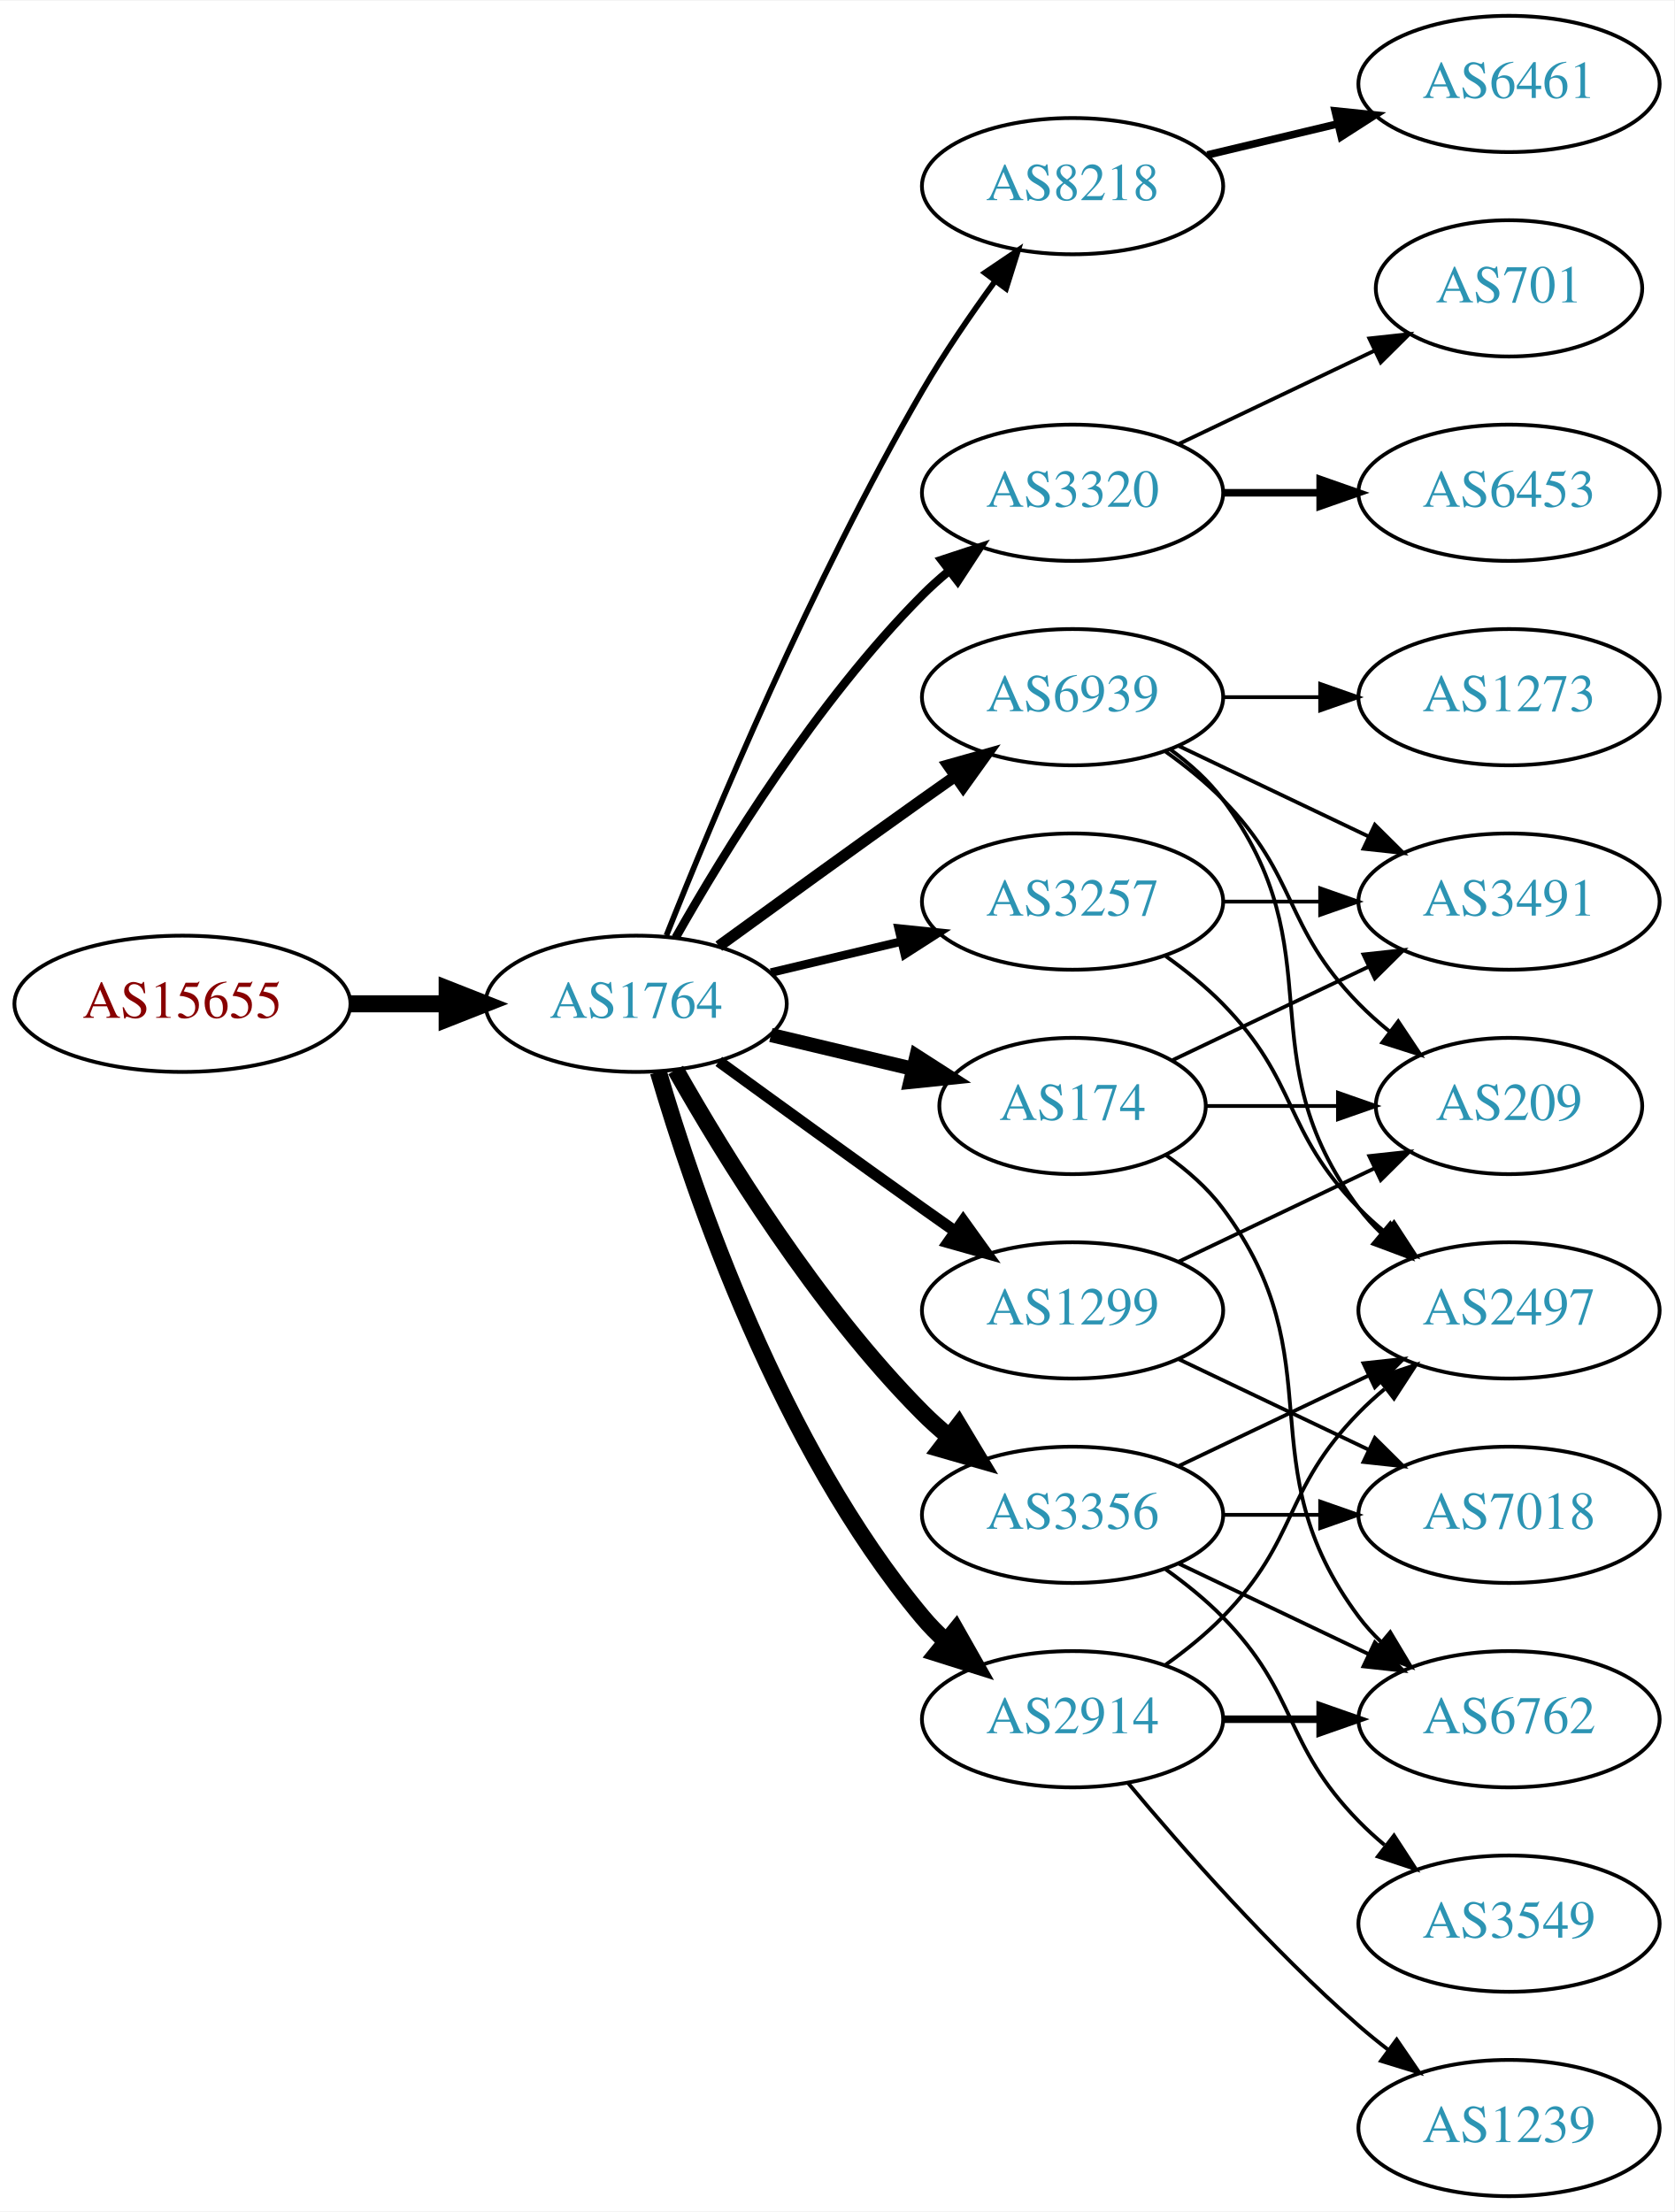
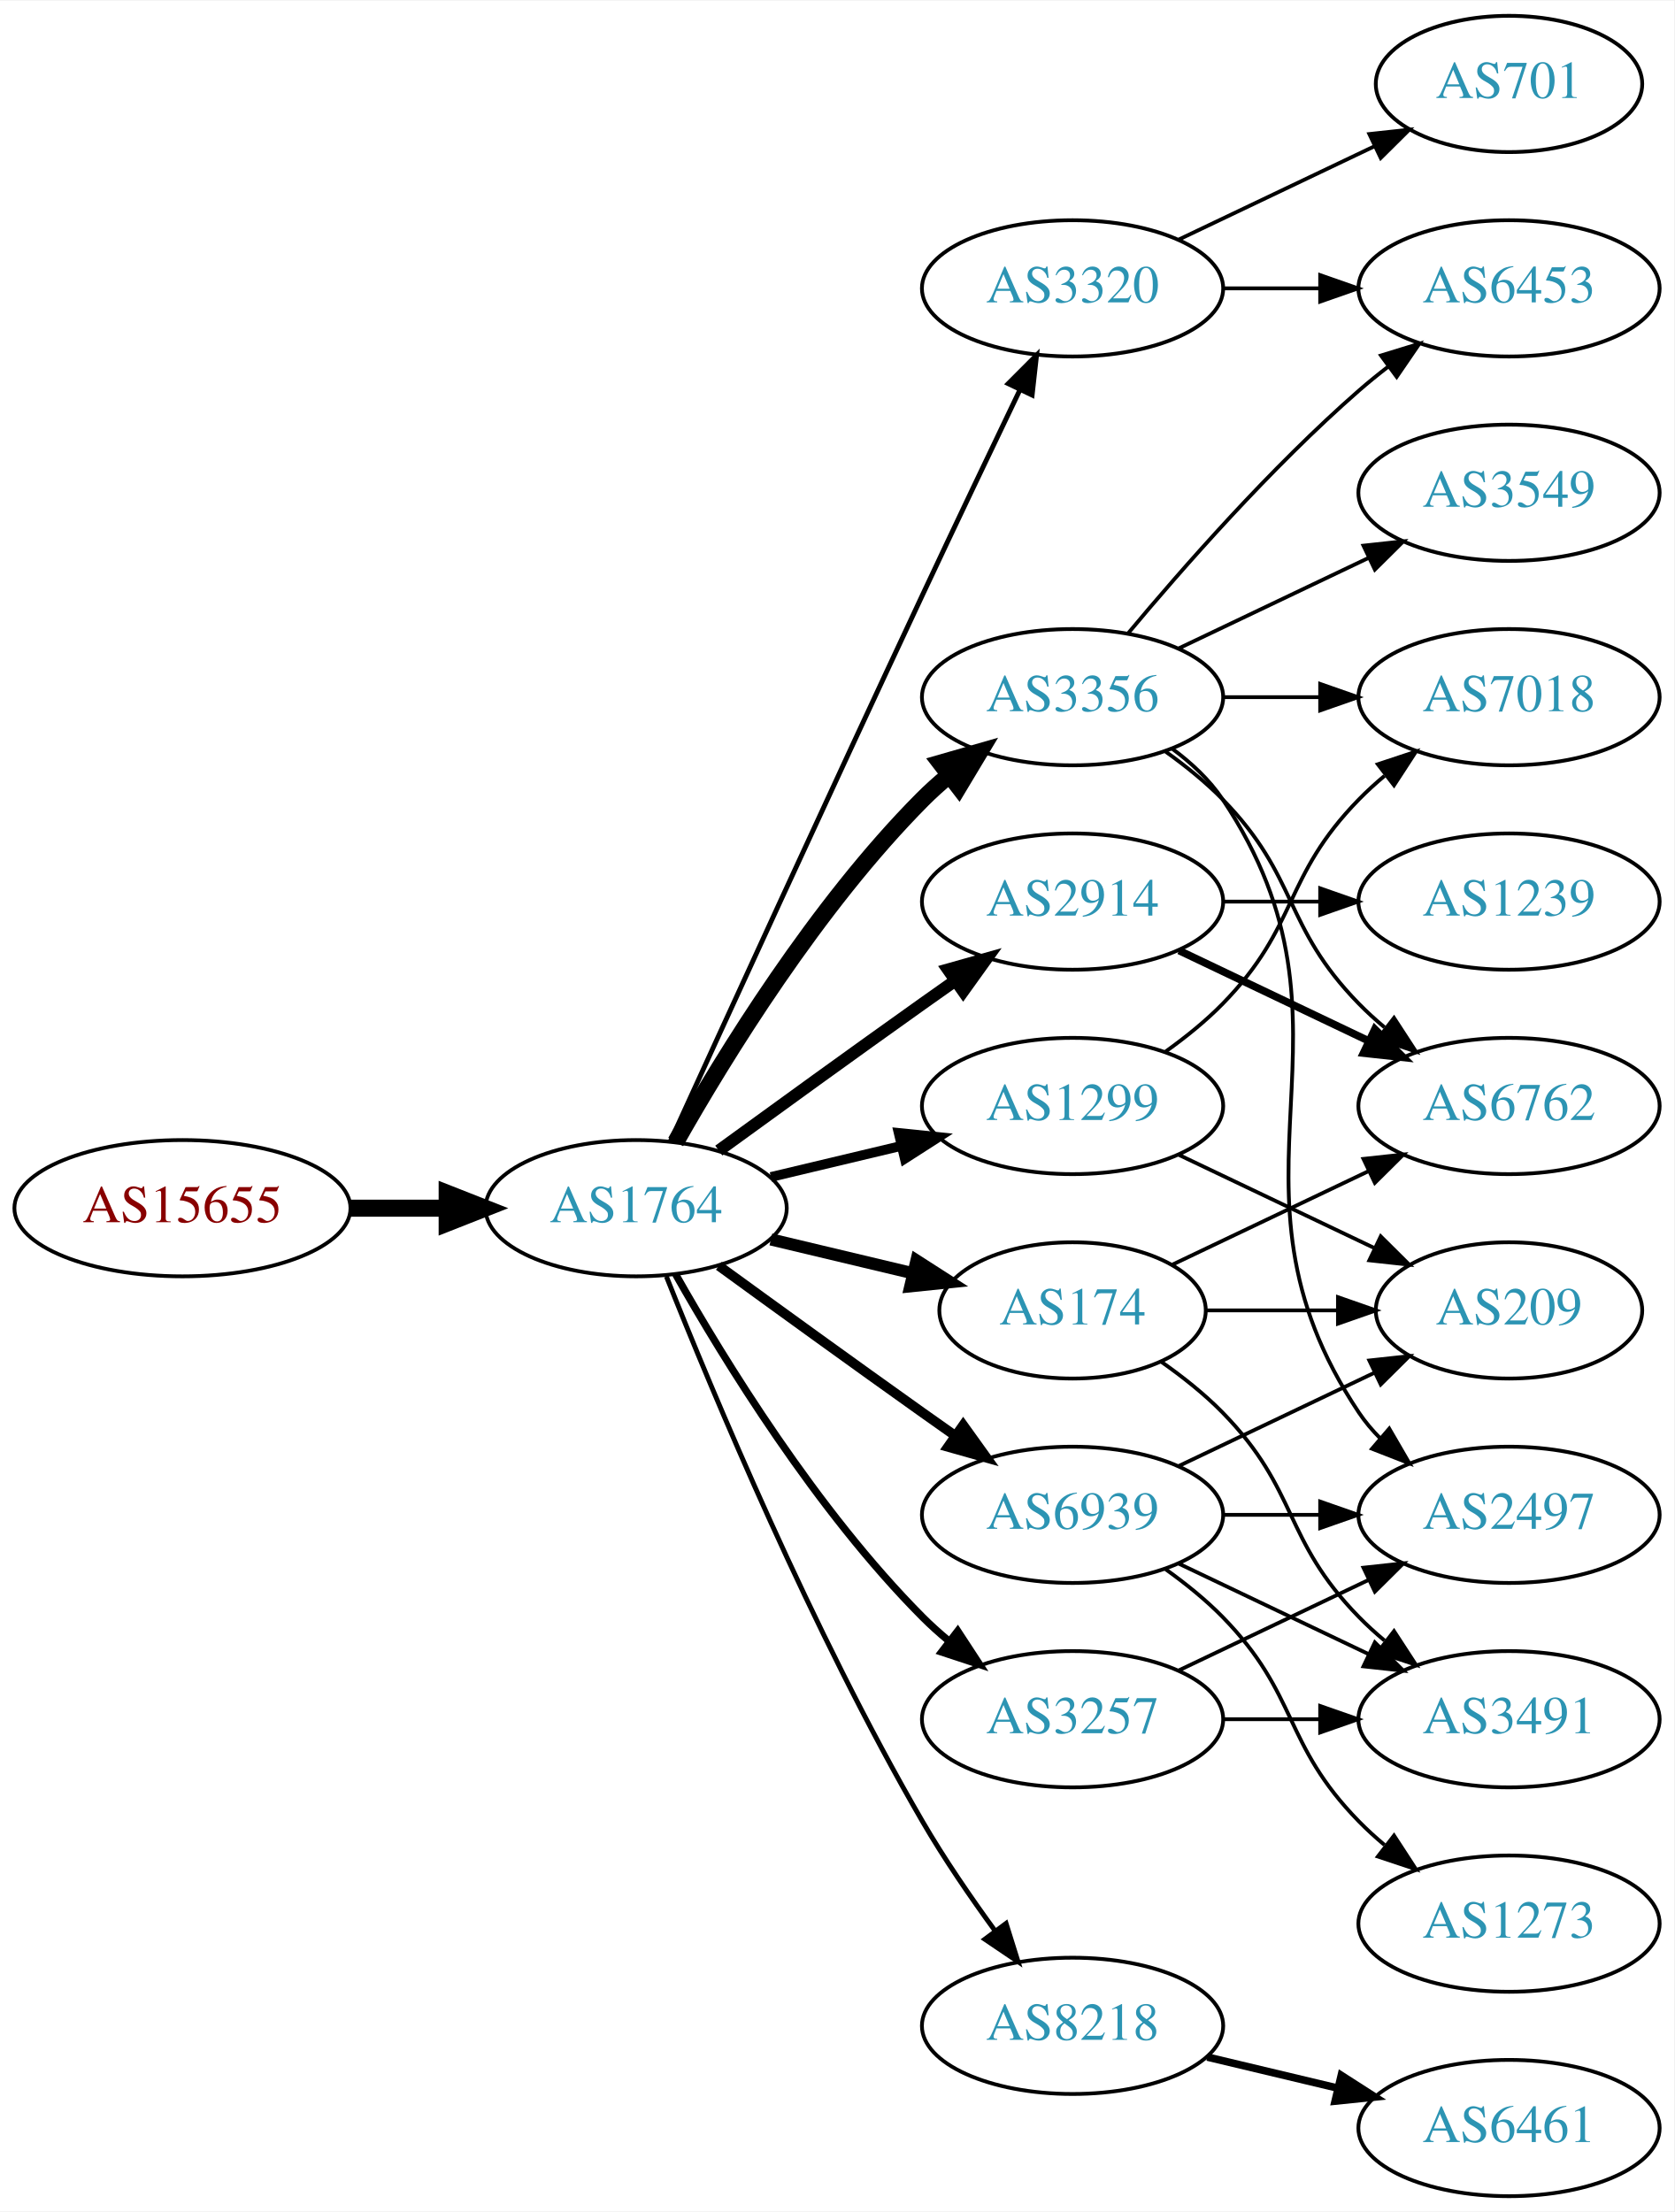
<svg xmlns="http://www.w3.org/2000/svg" xmlns:xlink="http://www.w3.org/1999/xlink" width="442pt" height="584pt" viewBox="0.00 0.00 442.27 584.00">
  <g id="graph0" class="graph" transform="scale(1 1) rotate(0) translate(4 580)">
    <polygon fill="white" stroke="none" points="-4,4 -4,-580 438.271,-580 438.271,4 -4,4" />
    <g id="node1" class="node">
      <g id="a_node1">
        <a xlink:href="/asn/15655" xlink:title="AS15655 ~ MANZ Solutions GmbH [AT]">
-           <ellipse fill="#ffffff" stroke="black" cx="44.196" cy="-315" rx="44.393" ry="18" />
-           <text text-anchor="middle" x="44.196" y="-311.3" font-family="Times,serif" font-size="14.00" fill="#880000">AS15655</text>
+           <ellipse fill="#ffffff" stroke="black" cx="44.196" cy="-261" rx="44.393" ry="18" />
+           <text text-anchor="middle" x="44.196" y="-257.3" font-family="Times,serif" font-size="14.00" fill="#880000">AS15655</text>
        </a>
      </g>
    </g>
    <g id="node2" class="node">
      <g id="a_node2">
        <a xlink:href="/asn/1764" xlink:title="AS1764 ~ NEXTLAYER-AS [AT]">
-           <ellipse fill="#ffffff" stroke="black" cx="164.039" cy="-315" rx="39.794" ry="18" />
-           <text text-anchor="middle" x="164.039" y="-311.3" font-family="Times,serif" font-size="14.00" fill="#2c94b3">AS1764</text>
+           <ellipse fill="#ffffff" stroke="black" cx="164.039" cy="-261" rx="39.794" ry="18" />
+           <text text-anchor="middle" x="164.039" y="-257.3" font-family="Times,serif" font-size="14.00" fill="#2c94b3">AS1764</text>
        </a>
      </g>
    </g>
    <g id="edge1" class="edge">
-       <path fill="none" stroke="black" stroke-width="4.5" d="M88.407,-315C96.72,-315 105.482,-315 113.965,-315" />
-       <polygon fill="black" stroke="black" stroke-width="4.5" points="114.123,-318.938 124.123,-315 114.123,-311.063 114.123,-318.938" />
+       <path fill="none" stroke="black" stroke-width="4.5" d="M88.407,-261C96.72,-261 105.482,-261 113.965,-261" />
+       <polygon fill="black" stroke="black" stroke-width="4.5" points="114.123,-264.938 124.123,-261 114.123,-257.063 114.123,-264.938" />
    </g>
    <g id="node3" class="node">
      <g id="a_node3">
-         <a xlink:href="/asn/174" xlink:title="AS174 ~ Cogent Communications [US]">
-           <ellipse fill="#ffffff" stroke="black" cx="279.332" cy="-288" rx="35.194" ry="18" />
-           <text text-anchor="middle" x="279.332" y="-284.3" font-family="Times,serif" font-size="14.00" fill="#2c94b3">AS174</text>
+         <a xlink:href="/asn/3356" xlink:title="AS3356 ~ Level 3 Parent, LLC [US]">
+           <ellipse fill="#ffffff" stroke="black" cx="279.332" cy="-396" rx="39.794" ry="18" />
+           <text text-anchor="middle" x="279.332" y="-392.3" font-family="Times,serif" font-size="14.00" fill="#2c94b3">AS3356</text>
        </a>
      </g>
    </g>
    <g id="edge2" class="edge">
-       <path fill="none" stroke="black" stroke-width="3.75" d="M199.646,-306.752C211.44,-303.942 224.745,-300.771 237.013,-297.847" />
-       <polygon fill="black" stroke="black" stroke-width="3.75" points="238.101,-301.186 247.018,-295.463 236.479,-294.376 238.101,-301.186" />
+       <path fill="none" stroke="black" stroke-width="4.5" d="M174.498,-278.49C187.28,-301.096 211.712,-340.886 239.685,-369 241.796,-371.121 244.092,-373.188 246.477,-375.171" />
+       <polygon fill="black" stroke="black" stroke-width="4.5" points="244.463,-378.589 254.793,-381.556 249.259,-372.343 244.463,-378.589" />
    </g>
    <g id="node4" class="node">
      <g id="a_node4">
-         <a xlink:href="/asn/8218" xlink:title="AS8218 ~ legacy Neotelecoms [FR]">
-           <ellipse fill="#ffffff" stroke="black" cx="279.332" cy="-531" rx="39.794" ry="18" />
-           <text text-anchor="middle" x="279.332" y="-527.3" font-family="Times,serif" font-size="14.00" fill="#2c94b3">AS8218</text>
+         <a xlink:href="/asn/1299" xlink:title="AS1299 ~ Telia Carrier [EU]">
+           <ellipse fill="#ffffff" stroke="black" cx="279.332" cy="-288" rx="39.794" ry="18" />
+           <text text-anchor="middle" x="279.332" y="-284.3" font-family="Times,serif" font-size="14.00" fill="#2c94b3">AS1299</text>
        </a>
      </g>
    </g>
    <g id="edge3" class="edge">
-       <path fill="none" stroke="black" stroke-width="1.5" d="M172.042,-333.051C184.169,-363.57 210.587,-426.933 239.685,-477 245.392,-486.819 252.43,-497.078 258.929,-505.984" />
-       <polygon fill="black" stroke="black" stroke-width="1.5" points="256.155,-508.119 264.934,-514.05 261.77,-503.938 256.155,-508.119" />
+       <path fill="none" stroke="black" stroke-width="2.571" d="M199.646,-269.248C210.517,-271.838 222.671,-274.735 234.114,-277.462" />
+       <polygon fill="black" stroke="black" stroke-width="2.571" points="233.397,-280.889 243.936,-279.803 235.02,-274.08 233.397,-280.889" />
    </g>
    <g id="node5" class="node">
      <g id="a_node5">
-         <a xlink:href="/asn/3320" xlink:title="AS3320 ~ DTAG [DE]">
-           <ellipse fill="#ffffff" stroke="black" cx="279.332" cy="-450" rx="39.794" ry="18" />
-           <text text-anchor="middle" x="279.332" y="-446.3" font-family="Times,serif" font-size="14.00" fill="#2c94b3">AS3320</text>
+         <a xlink:href="/asn/3257" xlink:title="AS3257 ~ GTT [DE]">
+           <ellipse fill="#ffffff" stroke="black" cx="279.332" cy="-126" rx="39.794" ry="18" />
+           <text text-anchor="middle" x="279.332" y="-122.3" font-family="Times,serif" font-size="14.00" fill="#2c94b3">AS3257</text>
        </a>
      </g>
    </g>
    <g id="edge4" class="edge">
-       <path fill="none" stroke="black" stroke-width="2.25" d="M174.498,-332.49C187.28,-355.096 211.712,-394.886 239.685,-423 241.796,-425.121 244.092,-427.188 246.477,-429.171" />
-       <polygon fill="black" stroke="black" stroke-width="2.25" points="244.73,-432.242 254.793,-435.556 248.993,-426.69 244.73,-432.242" />
+       <path fill="none" stroke="black" stroke-width="1.929" d="M174.498,-243.51C187.28,-220.904 211.712,-181.114 239.685,-153 241.796,-150.879 244.092,-148.812 246.477,-146.829" />
+       <polygon fill="black" stroke="black" stroke-width="1.929" points="248.993,-149.31 254.793,-140.444 244.73,-143.758 248.993,-149.31" />
    </g>
    <g id="node6" class="node">
      <g id="a_node6">
-         <a xlink:href="/asn/3257" xlink:title="AS3257 ~ GTT [DE]">
+         <a xlink:href="/asn/2914" xlink:title="AS2914 ~ NTT America, Inc. [US]">
          <ellipse fill="#ffffff" stroke="black" cx="279.332" cy="-342" rx="39.794" ry="18" />
-           <text text-anchor="middle" x="279.332" y="-338.3" font-family="Times,serif" font-size="14.00" fill="#2c94b3">AS3257</text>
+           <text text-anchor="middle" x="279.332" y="-338.3" font-family="Times,serif" font-size="14.00" fill="#2c94b3">AS2914</text>
        </a>
      </g>
    </g>
    <g id="edge5" class="edge">
-       <path fill="none" stroke="black" stroke-width="2.25" d="M199.646,-323.248C210.517,-325.838 222.671,-328.735 234.114,-331.462" />
-       <polygon fill="black" stroke="black" stroke-width="2.25" points="233.397,-334.889 243.936,-333.803 235.02,-328.08 233.397,-334.889" />
+       <path fill="none" stroke="black" stroke-width="3.214" d="M185.887,-276.222C200.821,-287.091 221.435,-302.025 239.685,-315 242.506,-317.005 245.449,-319.085 248.397,-321.159" />
+       <polygon fill="black" stroke="black" stroke-width="3.214" points="246.424,-324.05 256.621,-326.926 250.443,-318.319 246.424,-324.05" />
    </g>
    <g id="node7" class="node">
      <g id="a_node7">
-         <a xlink:href="/asn/3356" xlink:title="AS3356 ~ Level 3 Parent, LLC [US]">
-           <ellipse fill="#ffffff" stroke="black" cx="279.332" cy="-180" rx="39.794" ry="18" />
-           <text text-anchor="middle" x="279.332" y="-176.3" font-family="Times,serif" font-size="14.00" fill="#2c94b3">AS3356</text>
+         <a xlink:href="/asn/8218" xlink:title="AS8218 ~ legacy Neotelecoms [FR]">
+           <ellipse fill="#ffffff" stroke="black" cx="279.332" cy="-45" rx="39.794" ry="18" />
+           <text text-anchor="middle" x="279.332" y="-41.3" font-family="Times,serif" font-size="14.00" fill="#2c94b3">AS8218</text>
        </a>
      </g>
    </g>
    <g id="edge6" class="edge">
-       <path fill="none" stroke="black" stroke-width="4.5" d="M174.498,-297.51C187.28,-274.904 211.712,-235.114 239.685,-207 241.796,-204.879 244.092,-202.812 246.477,-200.829" />
-       <polygon fill="black" stroke="black" stroke-width="4.5" points="249.259,-203.657 254.793,-194.444 244.463,-197.411 249.259,-203.657" />
+       <path fill="none" stroke="black" stroke-width="1.286" d="M172.042,-242.949C184.169,-212.43 210.587,-149.067 239.685,-99 245.392,-89.181 252.43,-78.922 258.929,-70.016" />
+       <polygon fill="black" stroke="black" stroke-width="1.286" points="261.77,-72.061 264.934,-61.95 256.155,-67.881 261.77,-72.061" />
    </g>
    <g id="node8" class="node">
      <g id="a_node8">
-         <a xlink:href="/asn/1299" xlink:title="AS1299 ~ Telia Carrier [EU]">
-           <ellipse fill="#ffffff" stroke="black" cx="279.332" cy="-234" rx="39.794" ry="18" />
-           <text text-anchor="middle" x="279.332" y="-230.3" font-family="Times,serif" font-size="14.00" fill="#2c94b3">AS1299</text>
+         <a xlink:href="/asn/174" xlink:title="AS174 ~ Cogent Communications [US]">
+           <ellipse fill="#ffffff" stroke="black" cx="279.332" cy="-234" rx="35.194" ry="18" />
+           <text text-anchor="middle" x="279.332" y="-230.3" font-family="Times,serif" font-size="14.00" fill="#2c94b3">AS174</text>
        </a>
      </g>
    </g>
    <g id="edge7" class="edge">
-       <path fill="none" stroke="black" stroke-width="3" d="M185.887,-299.778C200.821,-288.909 221.435,-273.975 239.685,-261 242.506,-258.995 245.449,-256.915 248.397,-254.841" />
-       <polygon fill="black" stroke="black" stroke-width="3" points="250.443,-257.681 256.621,-249.074 246.424,-251.95 250.443,-257.681" />
+       <path fill="none" stroke="black" stroke-width="3.214" d="M199.646,-252.752C211.44,-249.942 224.745,-246.771 237.013,-243.847" />
+       <polygon fill="black" stroke="black" stroke-width="3.214" points="238.101,-247.186 247.018,-241.463 236.479,-240.376 238.101,-247.186" />
    </g>
    <g id="node9" class="node">
      <g id="a_node9">
-         <a xlink:href="/asn/2914" xlink:title="AS2914 ~ NTT America, Inc. [US]">
-           <ellipse fill="#ffffff" stroke="black" cx="279.332" cy="-126" rx="39.794" ry="18" />
-           <text text-anchor="middle" x="279.332" y="-122.3" font-family="Times,serif" font-size="14.00" fill="#2c94b3">AS2914</text>
+         <a xlink:href="/asn/6939" xlink:title="AS6939 ~ Hurricane Electric LLC [US]">
+           <ellipse fill="#ffffff" stroke="black" cx="279.332" cy="-180" rx="39.794" ry="18" />
+           <text text-anchor="middle" x="279.332" y="-176.3" font-family="Times,serif" font-size="14.00" fill="#2c94b3">AS6939</text>
        </a>
      </g>
    </g>
    <g id="edge8" class="edge">
-       <path fill="none" stroke="black" stroke-width="4.5" d="M169.913,-296.998C179.227,-265.156 202.043,-198.019 239.685,-153 241.555,-150.763 243.654,-148.626 245.88,-146.604" />
-       <polygon fill="black" stroke="black" stroke-width="4.5" points="248.502,-149.548 253.799,-140.196 243.548,-143.426 248.502,-149.548" />
+       <path fill="none" stroke="black" stroke-width="2.571" d="M185.887,-245.778C200.821,-234.909 221.435,-219.975 239.685,-207 242.506,-204.995 245.449,-202.915 248.397,-200.841" />
+       <polygon fill="black" stroke="black" stroke-width="2.571" points="250.443,-203.681 256.621,-195.074 246.424,-197.95 250.443,-203.681" />
    </g>
    <g id="node10" class="node">
      <g id="a_node10">
-         <a xlink:href="/asn/6939" xlink:title="AS6939 ~ Hurricane Electric LLC [US]">
-           <ellipse fill="#ffffff" stroke="black" cx="279.332" cy="-396" rx="39.794" ry="18" />
-           <text text-anchor="middle" x="279.332" y="-392.3" font-family="Times,serif" font-size="14.00" fill="#2c94b3">AS6939</text>
+         <a xlink:href="/asn/3320" xlink:title="AS3320 ~ DTAG [DE]">
+           <ellipse fill="#ffffff" stroke="black" cx="279.332" cy="-504" rx="39.794" ry="18" />
+           <text text-anchor="middle" x="279.332" y="-500.3" font-family="Times,serif" font-size="14.00" fill="#2c94b3">AS3320</text>
        </a>
      </g>
    </g>
    <g id="edge9" class="edge">
-       <path fill="none" stroke="black" stroke-width="3" d="M185.887,-330.222C200.821,-341.091 221.435,-356.025 239.685,-369 242.506,-371.005 245.449,-373.085 248.397,-375.159" />
-       <polygon fill="black" stroke="black" stroke-width="3" points="246.424,-378.05 256.621,-380.926 250.443,-372.319 246.424,-378.05" />
+       <path fill="none" stroke="black" stroke-width="1.286" d="M173.026,-278.536C186.602,-308.296 215.099,-370.57 239.685,-423 248.176,-441.108 257.868,-461.421 265.422,-477.175" />
+       <polygon fill="black" stroke="black" stroke-width="1.286" points="262.337,-478.835 269.82,-486.335 268.647,-475.805 262.337,-478.835" />
    </g>
    <g id="node11" class="node">
      <g id="a_node11">
-         <a xlink:href="/asn/3491" xlink:title="AS3491 ~ PCCW Global, Inc. [US]">
-           <ellipse fill="#ffffff" stroke="black" cx="394.625" cy="-342" rx="39.794" ry="18" />
-           <text text-anchor="middle" x="394.625" y="-338.3" font-family="Times,serif" font-size="14.00" fill="#2c94b3">AS3491</text>
+         <a xlink:href="/asn/6453" xlink:title="AS6453 ~ TATA COMMUNICATIONS (AMERICA) INC [US]">
+           <ellipse fill="#ffffff" stroke="black" cx="394.625" cy="-504" rx="39.794" ry="18" />
+           <text text-anchor="middle" x="394.625" y="-500.3" font-family="Times,serif" font-size="14.00" fill="#2c94b3">AS6453</text>
        </a>
      </g>
    </g>
    <g id="edge10" class="edge">
-       <path fill="none" stroke="black" d="M305.757,-300.119C321.059,-307.413 340.783,-316.814 357.665,-324.86" />
-       <polygon fill="black" stroke="black" points="356.172,-328.026 366.705,-329.169 359.184,-321.707 356.172,-328.026" />
+       <path fill="none" stroke="black" d="M293.962,-412.817C308.244,-429.929 331.791,-456.745 354.978,-477 357.444,-479.154 360.082,-481.294 362.78,-483.372" />
+       <polygon fill="black" stroke="black" points="360.805,-486.264 370.934,-489.37 364.953,-480.625 360.805,-486.264" />
    </g>
    <g id="node12" class="node">
      <g id="a_node12">
-         <a xlink:href="/asn/209" xlink:title="AS209 ~ CenturyLink Communications, LLC [US]">
-           <ellipse fill="#ffffff" stroke="black" cx="394.625" cy="-288" rx="35.194" ry="18" />
-           <text text-anchor="middle" x="394.625" y="-284.3" font-family="Times,serif" font-size="14.00" fill="#2c94b3">AS209</text>
+         <a xlink:href="/asn/7018" xlink:title="AS7018 ~ AT&amp;T Services, Inc. [US]">
+           <ellipse fill="#ffffff" stroke="black" cx="394.625" cy="-396" rx="39.794" ry="18" />
+           <text text-anchor="middle" x="394.625" y="-392.3" font-family="Times,serif" font-size="14.00" fill="#2c94b3">AS7018</text>
        </a>
      </g>
    </g>
    <g id="edge11" class="edge">
-       <path fill="none" stroke="black" d="M314.631,-288C325.501,-288 337.678,-288 349.156,-288" />
-       <polygon fill="black" stroke="black" points="349.442,-291.5 359.442,-288 349.442,-284.5 349.442,-291.5" />
+       <path fill="none" stroke="black" d="M319.004,-396C327.207,-396 335.971,-396 344.503,-396" />
+       <polygon fill="black" stroke="black" points="344.742,-399.5 354.742,-396 344.742,-392.5 344.742,-399.5" />
    </g>
    <g id="node13" class="node">
      <g id="a_node13">
-         <a xlink:href="/asn/6762" xlink:title="AS6762 ~ TELECOM ITALIA SPARKLE S.p.A. [IT]">
-           <ellipse fill="#ffffff" stroke="black" cx="394.625" cy="-126" rx="39.794" ry="18" />
-           <text text-anchor="middle" x="394.625" y="-122.3" font-family="Times,serif" font-size="14.00" fill="#2c94b3">AS6762</text>
+         <a xlink:href="/asn/2497" xlink:title="AS2497 ~ Internet Initiative Japan Inc. [JP]">
+           <ellipse fill="#ffffff" stroke="black" cx="394.625" cy="-180" rx="39.794" ry="18" />
+           <text text-anchor="middle" x="394.625" y="-176.3" font-family="Times,serif" font-size="14.00" fill="#2c94b3">AS2497</text>
        </a>
      </g>
    </g>
    <g id="edge12" class="edge">
-       <path fill="none" stroke="black" d="M304.058,-274.989C309.555,-271.081 314.963,-266.378 318.978,-261 349.249,-220.458 324.707,-193.542 354.978,-153 356.723,-150.664 358.73,-148.455 360.893,-146.383" />
-       <polygon fill="black" stroke="black" points="363.253,-148.973 368.694,-139.882 358.771,-143.595 363.253,-148.973" />
+       <path fill="none" stroke="black" d="M305.651,-382.393C310.707,-378.649 315.518,-374.169 318.978,-369 360.003,-307.706 313.954,-268.294 354.978,-207 356.6,-204.577 358.519,-202.305 360.621,-200.19" />
+       <polygon fill="black" stroke="black" points="362.988,-202.771 368.306,-193.607 358.434,-197.454 362.988,-202.771" />
    </g>
    <g id="node14" class="node">
      <g id="a_node14">
-         <a xlink:href="/asn/6461" xlink:title="AS6461 ~ Zayo Bandwidth [US]">
-           <ellipse fill="#ffffff" stroke="black" cx="394.625" cy="-558" rx="39.794" ry="18" />
-           <text text-anchor="middle" x="394.625" y="-554.3" font-family="Times,serif" font-size="14.00" fill="#2c94b3">AS6461</text>
+         <a xlink:href="/asn/6762" xlink:title="AS6762 ~ TELECOM ITALIA SPARKLE S.p.A. [IT]">
+           <ellipse fill="#ffffff" stroke="black" cx="394.625" cy="-288" rx="39.794" ry="18" />
+           <text text-anchor="middle" x="394.625" y="-284.3" font-family="Times,serif" font-size="14.00" fill="#2c94b3">AS6762</text>
        </a>
      </g>
    </g>
    <g id="edge13" class="edge">
-       <path fill="none" stroke="black" stroke-width="2" d="M314.939,-539.248C325.81,-541.838 337.964,-544.735 349.407,-547.462" />
-       <polygon fill="black" stroke="black" stroke-width="2" points="348.69,-550.889 359.229,-549.803 350.313,-544.08 348.69,-550.889" />
+       <path fill="none" stroke="black" d="M303.926,-381.611C309.182,-377.852 314.513,-373.563 318.978,-369 339.151,-348.383 334.806,-335.617 354.978,-315 357.071,-312.861 359.354,-310.782 361.731,-308.79" />
+       <polygon fill="black" stroke="black" points="364.249,-311.268 370.031,-302.389 359.974,-305.725 364.249,-311.268" />
    </g>
    <g id="node15" class="node">
      <g id="a_node15">
-         <a xlink:href="/asn/6453" xlink:title="AS6453 ~ TATA COMMUNICATIONS (AMERICA) INC [US]">
+         <a xlink:href="/asn/3549" xlink:title="AS3549 ~ Level 3 Parent, LLC [US]">
          <ellipse fill="#ffffff" stroke="black" cx="394.625" cy="-450" rx="39.794" ry="18" />
-           <text text-anchor="middle" x="394.625" y="-446.3" font-family="Times,serif" font-size="14.00" fill="#2c94b3">AS6453</text>
+           <text text-anchor="middle" x="394.625" y="-446.3" font-family="Times,serif" font-size="14.00" fill="#2c94b3">AS3549</text>
        </a>
      </g>
    </g>
    <g id="edge14" class="edge">
-       <path fill="none" stroke="black" stroke-width="2" d="M319.004,-450C327.207,-450 335.971,-450 344.503,-450" />
-       <polygon fill="black" stroke="black" stroke-width="2" points="344.742,-453.5 354.742,-450 344.742,-446.5 344.742,-453.5" />
+       <path fill="none" stroke="black" d="M307.468,-408.934C322.462,-416.081 341.283,-425.052 357.506,-432.785" />
+       <polygon fill="black" stroke="black" points="356.177,-436.028 366.71,-437.171 359.188,-429.709 356.177,-436.028" />
+     </g>
+     <g id="edge23" class="edge">
+       <path fill="none" stroke="black" d="M303.926,-302.389C309.182,-306.148 314.513,-310.437 318.978,-315 339.151,-335.617 334.806,-348.383 354.978,-369 357.071,-371.139 359.354,-373.218 361.731,-375.21" />
+       <polygon fill="black" stroke="black" points="359.974,-378.275 370.031,-381.611 364.249,-372.732 359.974,-378.275" />
+     </g>
+     <g id="node19" class="node">
+       <g id="a_node19">
+         <a xlink:href="/asn/209" xlink:title="AS209 ~ CenturyLink Communications, LLC [US]">
+           <ellipse fill="#ffffff" stroke="black" cx="394.625" cy="-234" rx="35.194" ry="18" />
+           <text text-anchor="middle" x="394.625" y="-230.3" font-family="Times,serif" font-size="14.00" fill="#2c94b3">AS209</text>
+         </a>
+       </g>
+     </g>
+     <g id="edge24" class="edge">
+       <path fill="none" stroke="black" d="M307.468,-275.066C322.9,-267.71 342.385,-258.423 358.92,-250.541" />
+       <polygon fill="black" stroke="black" points="360.741,-253.551 368.262,-246.089 357.729,-247.232 360.741,-253.551" />
+     </g>
+     <g id="edge16" class="edge">
+       <path fill="none" stroke="black" d="M307.468,-138.934C322.462,-146.081 341.283,-155.052 357.506,-162.785" />
+       <polygon fill="black" stroke="black" points="356.177,-166.028 366.71,-167.171 359.188,-159.709 356.177,-166.028" />
    </g>
    <g id="node16" class="node">
      <g id="a_node16">
-         <a xlink:href="/asn/701" xlink:title="AS701 ~ UUNET [US]">
-           <ellipse fill="#ffffff" stroke="black" cx="394.625" cy="-504" rx="35.194" ry="18" />
-           <text text-anchor="middle" x="394.625" y="-500.3" font-family="Times,serif" font-size="14.00" fill="#2c94b3">AS701</text>
+         <a xlink:href="/asn/3491" xlink:title="AS3491 ~ PCCW Global, Inc. [US]">
+           <ellipse fill="#ffffff" stroke="black" cx="394.625" cy="-126" rx="39.794" ry="18" />
+           <text text-anchor="middle" x="394.625" y="-122.3" font-family="Times,serif" font-size="14.00" fill="#2c94b3">AS3491</text>
        </a>
      </g>
    </g>
    <g id="edge15" class="edge">
-       <path fill="none" stroke="black" d="M307.468,-462.934C322.9,-470.29 342.385,-479.577 358.92,-487.459" />
-       <polygon fill="black" stroke="black" points="357.729,-490.768 368.262,-491.911 360.741,-484.449 357.729,-490.768" />
-     </g>
-     <g id="edge16" class="edge">
+       <path fill="none" stroke="black" d="M319.004,-126C327.207,-126 335.971,-126 344.503,-126" />
+       <polygon fill="black" stroke="black" points="344.742,-129.5 354.742,-126 344.742,-122.5 344.742,-129.5" />
+     </g>
+     <g id="edge18" class="edge">
+       <path fill="none" stroke="black" stroke-width="2" d="M307.468,-329.066C322.462,-321.919 341.283,-312.948 357.506,-305.215" />
+       <polygon fill="black" stroke="black" stroke-width="2" points="359.188,-308.291 366.71,-300.829 356.177,-301.972 359.188,-308.291" />
+     </g>
+     <g id="node17" class="node">
+       <g id="a_node17">
+         <a xlink:href="/asn/1239" xlink:title="AS1239 ~ Sprint [US]">
+           <ellipse fill="#ffffff" stroke="black" cx="394.625" cy="-342" rx="39.794" ry="18" />
+           <text text-anchor="middle" x="394.625" y="-338.3" font-family="Times,serif" font-size="14.00" fill="#2c94b3">AS1239</text>
+         </a>
+       </g>
+     </g>
+     <g id="edge17" class="edge">
      <path fill="none" stroke="black" d="M319.004,-342C327.207,-342 335.971,-342 344.503,-342" />
      <polygon fill="black" stroke="black" points="344.742,-345.5 354.742,-342 344.742,-338.5 344.742,-345.5" />
    </g>
-     <g id="node17" class="node">
-       <g id="a_node17">
-         <a xlink:href="/asn/2497" xlink:title="AS2497 ~ Internet Initiative Japan Inc. [JP]">
-           <ellipse fill="#ffffff" stroke="black" cx="394.625" cy="-234" rx="39.794" ry="18" />
-           <text text-anchor="middle" x="394.625" y="-230.3" font-family="Times,serif" font-size="14.00" fill="#2c94b3">AS2497</text>
-         </a>
-       </g>
-     </g>
-     <g id="edge17" class="edge">
-       <path fill="none" stroke="black" d="M303.926,-327.611C309.182,-323.852 314.513,-319.563 318.978,-315 339.151,-294.383 334.806,-281.617 354.978,-261 357.071,-258.861 359.354,-256.782 361.731,-254.79" />
-       <polygon fill="black" stroke="black" points="364.249,-257.268 370.031,-248.389 359.974,-251.725 364.249,-257.268" />
+     <g id="node18" class="node">
+       <g id="a_node18">
+         <a xlink:href="/asn/6461" xlink:title="AS6461 ~ Zayo Bandwidth [US]">
+           <ellipse fill="#ffffff" stroke="black" cx="394.625" cy="-18" rx="39.794" ry="18" />
+           <text text-anchor="middle" x="394.625" y="-14.3" font-family="Times,serif" font-size="14.00" fill="#2c94b3">AS6461</text>
+         </a>
+       </g>
+     </g>
+     <g id="edge19" class="edge">
+       <path fill="none" stroke="black" stroke-width="2" d="M314.939,-36.752C325.81,-34.162 337.964,-31.265 349.407,-28.538" />
+       <polygon fill="black" stroke="black" stroke-width="2" points="350.313,-31.92 359.229,-26.197 348.69,-25.111 350.313,-31.92" />
+     </g>
+     <g id="edge21" class="edge">
+       <path fill="none" stroke="black" d="M305.757,-246.119C321.059,-253.413 340.783,-262.814 357.665,-270.86" />
+       <polygon fill="black" stroke="black" points="356.172,-274.026 366.705,-275.169 359.184,-267.707 356.172,-274.026" />
    </g>
    <g id="edge20" class="edge">
+       <path fill="none" stroke="black" d="M302.714,-220.468C308.356,-216.51 314.17,-211.914 318.978,-207 339.151,-186.383 334.806,-173.617 354.978,-153 357.071,-150.861 359.354,-148.782 361.731,-146.79" />
+       <polygon fill="black" stroke="black" points="364.249,-149.268 370.031,-140.389 359.974,-143.725 364.249,-149.268" />
+     </g>
+     <g id="edge22" class="edge">
+       <path fill="none" stroke="black" d="M314.631,-234C325.501,-234 337.678,-234 349.156,-234" />
+       <polygon fill="black" stroke="black" points="349.442,-237.5 359.442,-234 349.442,-230.5 349.442,-237.5" />
+     </g>
+     <g id="edge25" class="edge">
+       <path fill="none" stroke="black" d="M319.004,-180C327.207,-180 335.971,-180 344.503,-180" />
+       <polygon fill="black" stroke="black" points="344.742,-183.5 354.742,-180 344.742,-176.5 344.742,-183.5" />
+     </g>
+     <g id="edge28" class="edge">
      <path fill="none" stroke="black" d="M307.468,-167.066C322.462,-159.919 341.283,-150.948 357.506,-143.215" />
      <polygon fill="black" stroke="black" points="359.188,-146.291 366.71,-138.829 356.177,-139.972 359.188,-146.291" />
    </g>
-     <g id="edge19" class="edge">
-       <path fill="none" stroke="black" d="M307.468,-192.934C322.462,-200.081 341.283,-209.052 357.506,-216.785" />
-       <polygon fill="black" stroke="black" points="356.177,-220.028 366.71,-221.171 359.188,-213.709 356.177,-220.028" />
-     </g>
-     <g id="node18" class="node">
-       <g id="a_node18">
-         <a xlink:href="/asn/3549" xlink:title="AS3549 ~ Level 3 Parent, LLC [US]">
+     <g id="edge27" class="edge">
+       <path fill="none" stroke="black" d="M307.468,-192.934C322.9,-200.29 342.385,-209.577 358.92,-217.459" />
+       <polygon fill="black" stroke="black" points="357.729,-220.768 368.262,-221.911 360.741,-214.449 357.729,-220.768" />
+     </g>
+     <g id="node20" class="node">
+       <g id="a_node20">
+         <a xlink:href="/asn/1273" xlink:title="AS1273 ~ Vodafone Group PLC [EU]">
          <ellipse fill="#ffffff" stroke="black" cx="394.625" cy="-72" rx="39.794" ry="18" />
-           <text text-anchor="middle" x="394.625" y="-68.3" font-family="Times,serif" font-size="14.00" fill="#2c94b3">AS3549</text>
-         </a>
-       </g>
-     </g>
-     <g id="edge18" class="edge">
+           <text text-anchor="middle" x="394.625" y="-68.3" font-family="Times,serif" font-size="14.00" fill="#2c94b3">AS1273</text>
+         </a>
+       </g>
+     </g>
+     <g id="edge26" class="edge">
      <path fill="none" stroke="black" d="M303.926,-165.611C309.182,-161.852 314.513,-157.563 318.978,-153 339.151,-132.383 334.806,-119.617 354.978,-99 357.071,-96.861 359.354,-94.782 361.731,-92.79" />
      <polygon fill="black" stroke="black" points="364.249,-95.268 370.031,-86.389 359.974,-89.725 364.249,-95.268" />
    </g>
-     <g id="node19" class="node">
-       <g id="a_node19">
-         <a xlink:href="/asn/7018" xlink:title="AS7018 ~ AT&amp;T Services, Inc. [US]">
-           <ellipse fill="#ffffff" stroke="black" cx="394.625" cy="-180" rx="39.794" ry="18" />
-           <text text-anchor="middle" x="394.625" y="-176.3" font-family="Times,serif" font-size="14.00" fill="#2c94b3">AS7018</text>
-         </a>
-       </g>
-     </g>
-     <g id="edge21" class="edge">
-       <path fill="none" stroke="black" d="M319.004,-180C327.207,-180 335.971,-180 344.503,-180" />
-       <polygon fill="black" stroke="black" points="344.742,-183.5 354.742,-180 344.742,-176.5 344.742,-183.5" />
-     </g>
    <g id="edge30" class="edge">
-       <path fill="none" stroke="black" d="M307.468,-246.934C322.9,-254.29 342.385,-263.577 358.92,-271.459" />
-       <polygon fill="black" stroke="black" points="357.729,-274.768 368.262,-275.911 360.741,-268.449 357.729,-274.768" />
-     </g>
-     <g id="edge29" class="edge">
-       <path fill="none" stroke="black" d="M307.468,-221.066C322.462,-213.919 341.283,-204.948 357.506,-197.215" />
-       <polygon fill="black" stroke="black" points="359.188,-200.291 366.71,-192.829 356.177,-193.972 359.188,-200.291" />
-     </g>
-     <g id="edge22" class="edge">
-       <path fill="none" stroke="black" stroke-width="2" d="M319.004,-126C327.207,-126 335.971,-126 344.503,-126" />
-       <polygon fill="black" stroke="black" stroke-width="2" points="344.742,-129.5 354.742,-126 344.742,-122.5 344.742,-129.5" />
-     </g>
-     <g id="edge24" class="edge">
-       <path fill="none" stroke="black" d="M303.926,-140.389C309.182,-144.148 314.513,-148.437 318.978,-153 339.151,-173.617 334.806,-186.383 354.978,-207 357.071,-209.139 359.354,-211.218 361.731,-213.21" />
-       <polygon fill="black" stroke="black" points="359.974,-216.275 370.031,-219.611 364.249,-210.732 359.974,-216.275" />
-     </g>
-     <g id="node20" class="node">
-       <g id="a_node20">
-         <a xlink:href="/asn/1239" xlink:title="AS1239 ~ Sprint [US]">
-           <ellipse fill="#ffffff" stroke="black" cx="394.625" cy="-18" rx="39.794" ry="18" />
-           <text text-anchor="middle" x="394.625" y="-14.3" font-family="Times,serif" font-size="14.00" fill="#2c94b3">AS1239</text>
-         </a>
-       </g>
-     </g>
-     <g id="edge23" class="edge">
-       <path fill="none" stroke="black" d="M293.962,-109.183C308.244,-92.071 331.791,-65.255 354.978,-45 357.444,-42.846 360.082,-40.706 362.78,-38.628" />
-       <polygon fill="black" stroke="black" points="364.953,-41.375 370.934,-32.63 360.805,-35.736 364.953,-41.375" />
-     </g>
-     <g id="edge26" class="edge">
-       <path fill="none" stroke="black" d="M307.468,-383.066C322.462,-375.919 341.283,-366.948 357.506,-359.215" />
-       <polygon fill="black" stroke="black" points="359.188,-362.291 366.71,-354.829 356.177,-355.972 359.188,-362.291" />
-     </g>
-     <g id="edge25" class="edge">
-       <path fill="none" stroke="black" d="M303.926,-381.611C309.182,-377.852 314.513,-373.563 318.978,-369 339.151,-348.383 334.806,-335.617 354.978,-315 357.457,-312.466 360.204,-310.017 363.056,-307.696" />
-       <polygon fill="black" stroke="black" points="365.359,-310.343 371.242,-301.532 361.148,-304.752 365.359,-310.343" />
-     </g>
-     <g id="edge28" class="edge">
-       <path fill="none" stroke="black" d="M305.262,-382.118C310.338,-378.389 315.256,-373.984 318.978,-369 349.249,-328.458 324.707,-301.542 354.978,-261 356.723,-258.664 358.73,-256.455 360.893,-254.383" />
-       <polygon fill="black" stroke="black" points="363.253,-256.973 368.694,-247.882 358.771,-251.595 363.253,-256.973" />
+       <path fill="none" stroke="black" d="M319.004,-504C327.207,-504 335.971,-504 344.503,-504" />
+       <polygon fill="black" stroke="black" points="344.742,-507.5 354.742,-504 344.742,-500.5 344.742,-507.5" />
    </g>
    <g id="node21" class="node">
      <g id="a_node21">
-         <a xlink:href="/asn/1273" xlink:title="AS1273 ~ Vodafone Group PLC [EU]">
-           <ellipse fill="#ffffff" stroke="black" cx="394.625" cy="-396" rx="39.794" ry="18" />
-           <text text-anchor="middle" x="394.625" y="-392.3" font-family="Times,serif" font-size="14.00" fill="#2c94b3">AS1273</text>
-         </a>
-       </g>
-     </g>
-     <g id="edge27" class="edge">
-       <path fill="none" stroke="black" d="M319.004,-396C327.207,-396 335.971,-396 344.503,-396" />
-       <polygon fill="black" stroke="black" points="344.742,-399.5 354.742,-396 344.742,-392.5 344.742,-399.5" />
+         <a xlink:href="/asn/701" xlink:title="AS701 ~ UUNET [US]">
+           <ellipse fill="#ffffff" stroke="black" cx="394.625" cy="-558" rx="35.194" ry="18" />
+           <text text-anchor="middle" x="394.625" y="-554.3" font-family="Times,serif" font-size="14.00" fill="#2c94b3">AS701</text>
+         </a>
+       </g>
+     </g>
+     <g id="edge29" class="edge">
+       <path fill="none" stroke="black" d="M307.468,-516.934C322.9,-524.29 342.385,-533.577 358.92,-541.459" />
+       <polygon fill="black" stroke="black" points="357.729,-544.768 368.262,-545.911 360.741,-538.449 357.729,-544.768" />
    </g>
  </g>
</svg>
